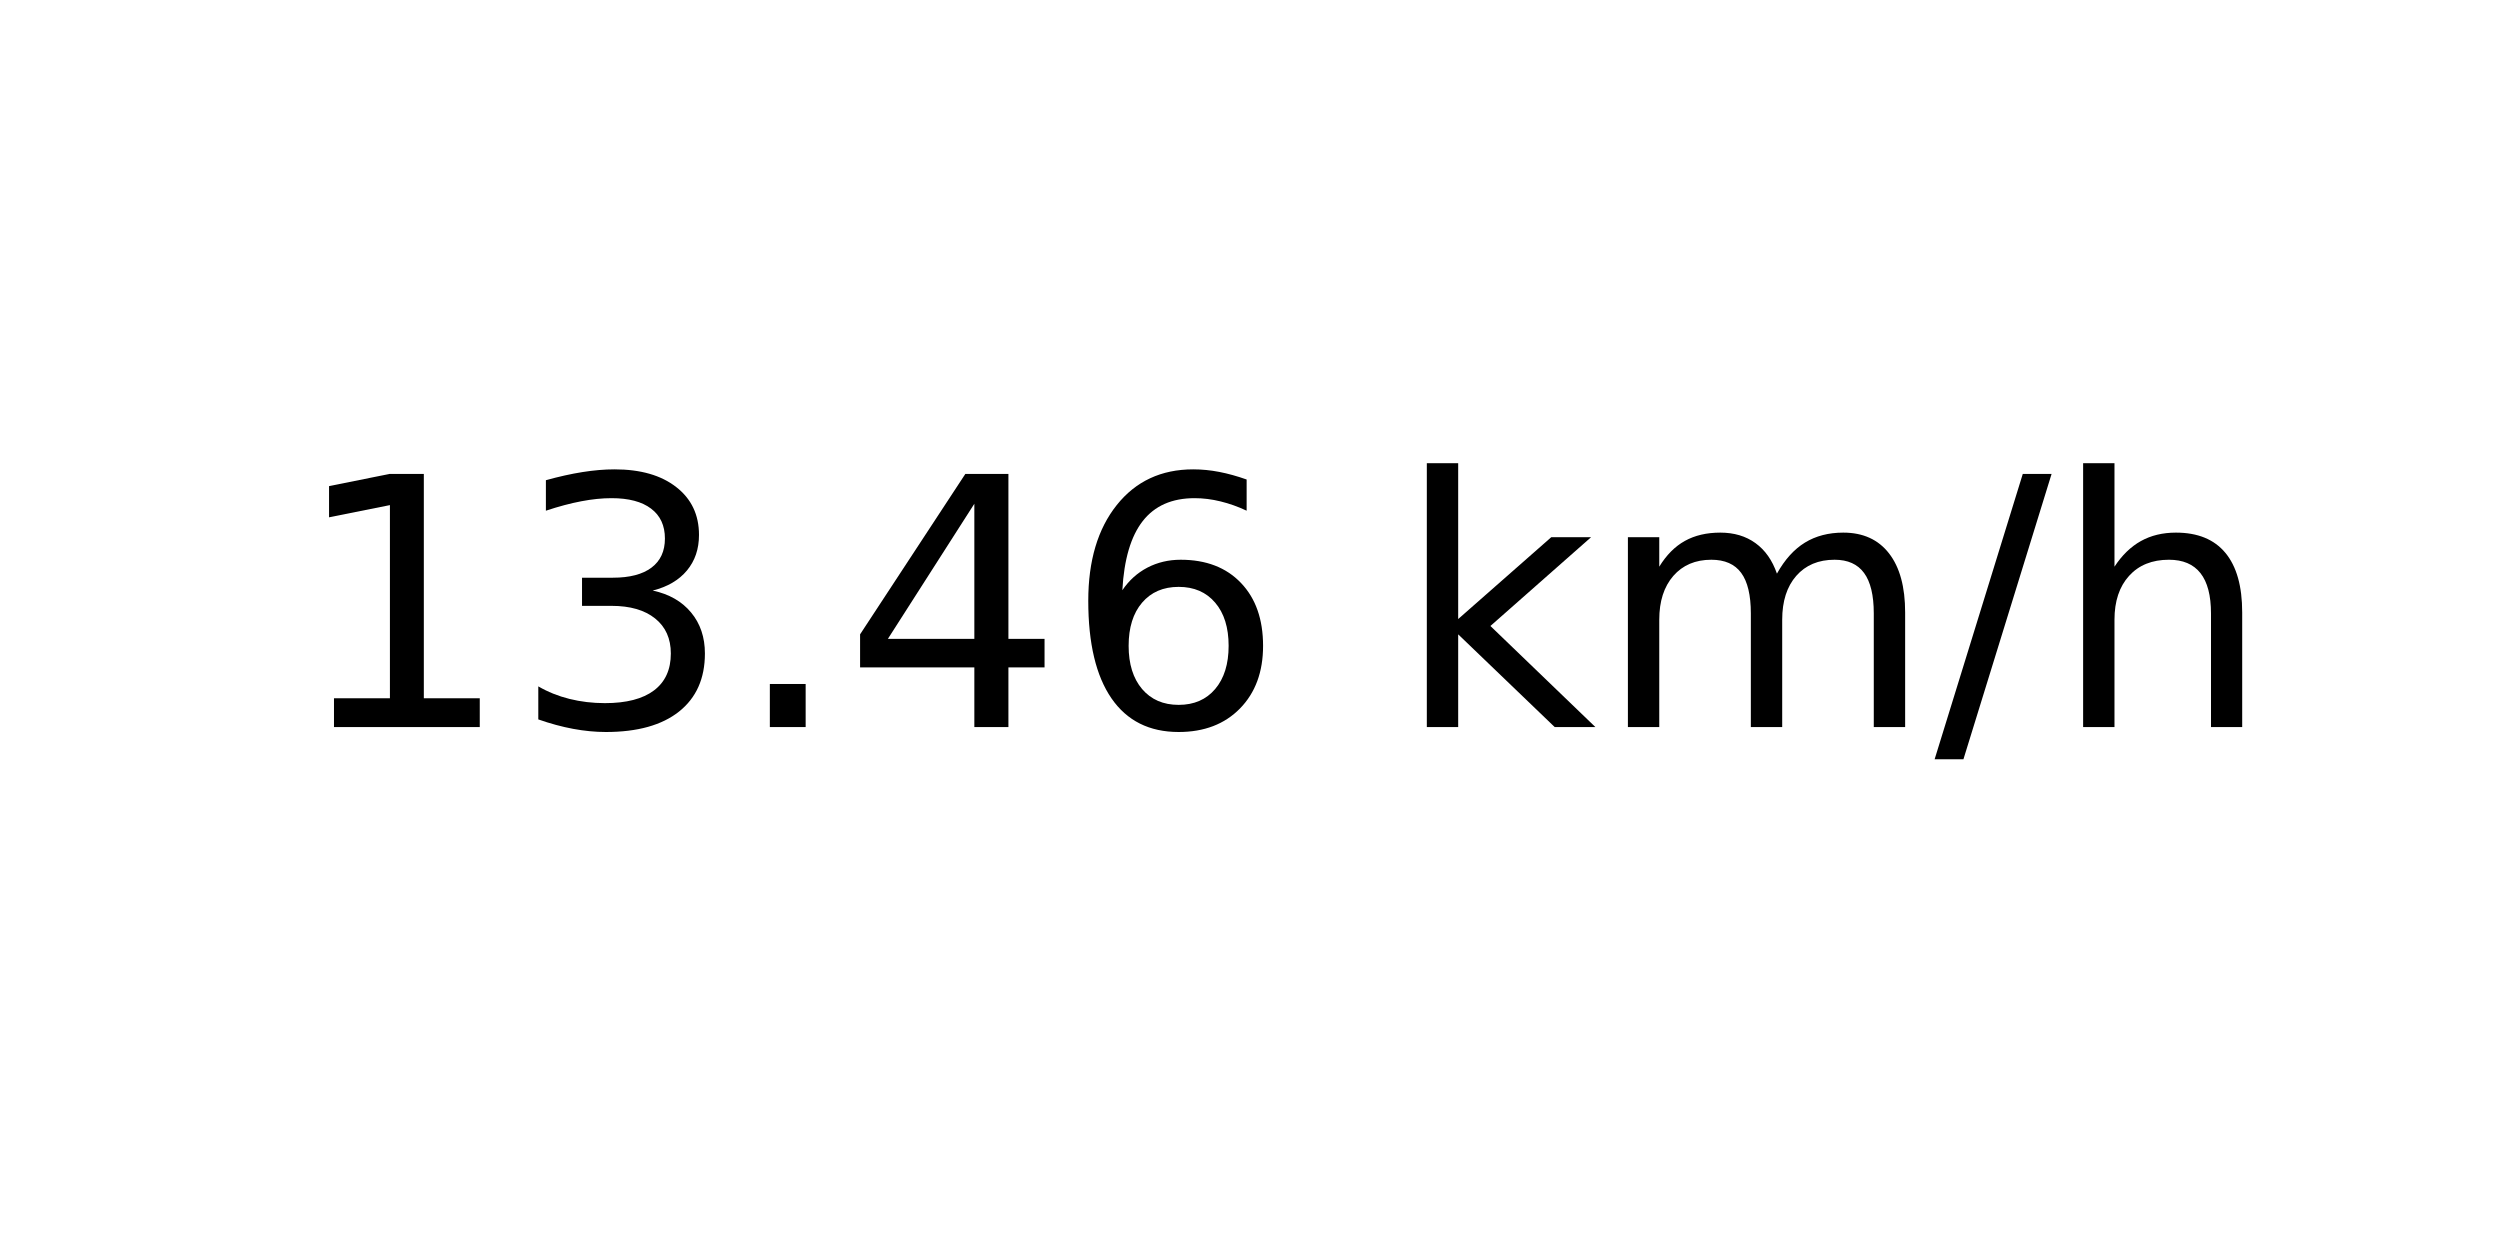
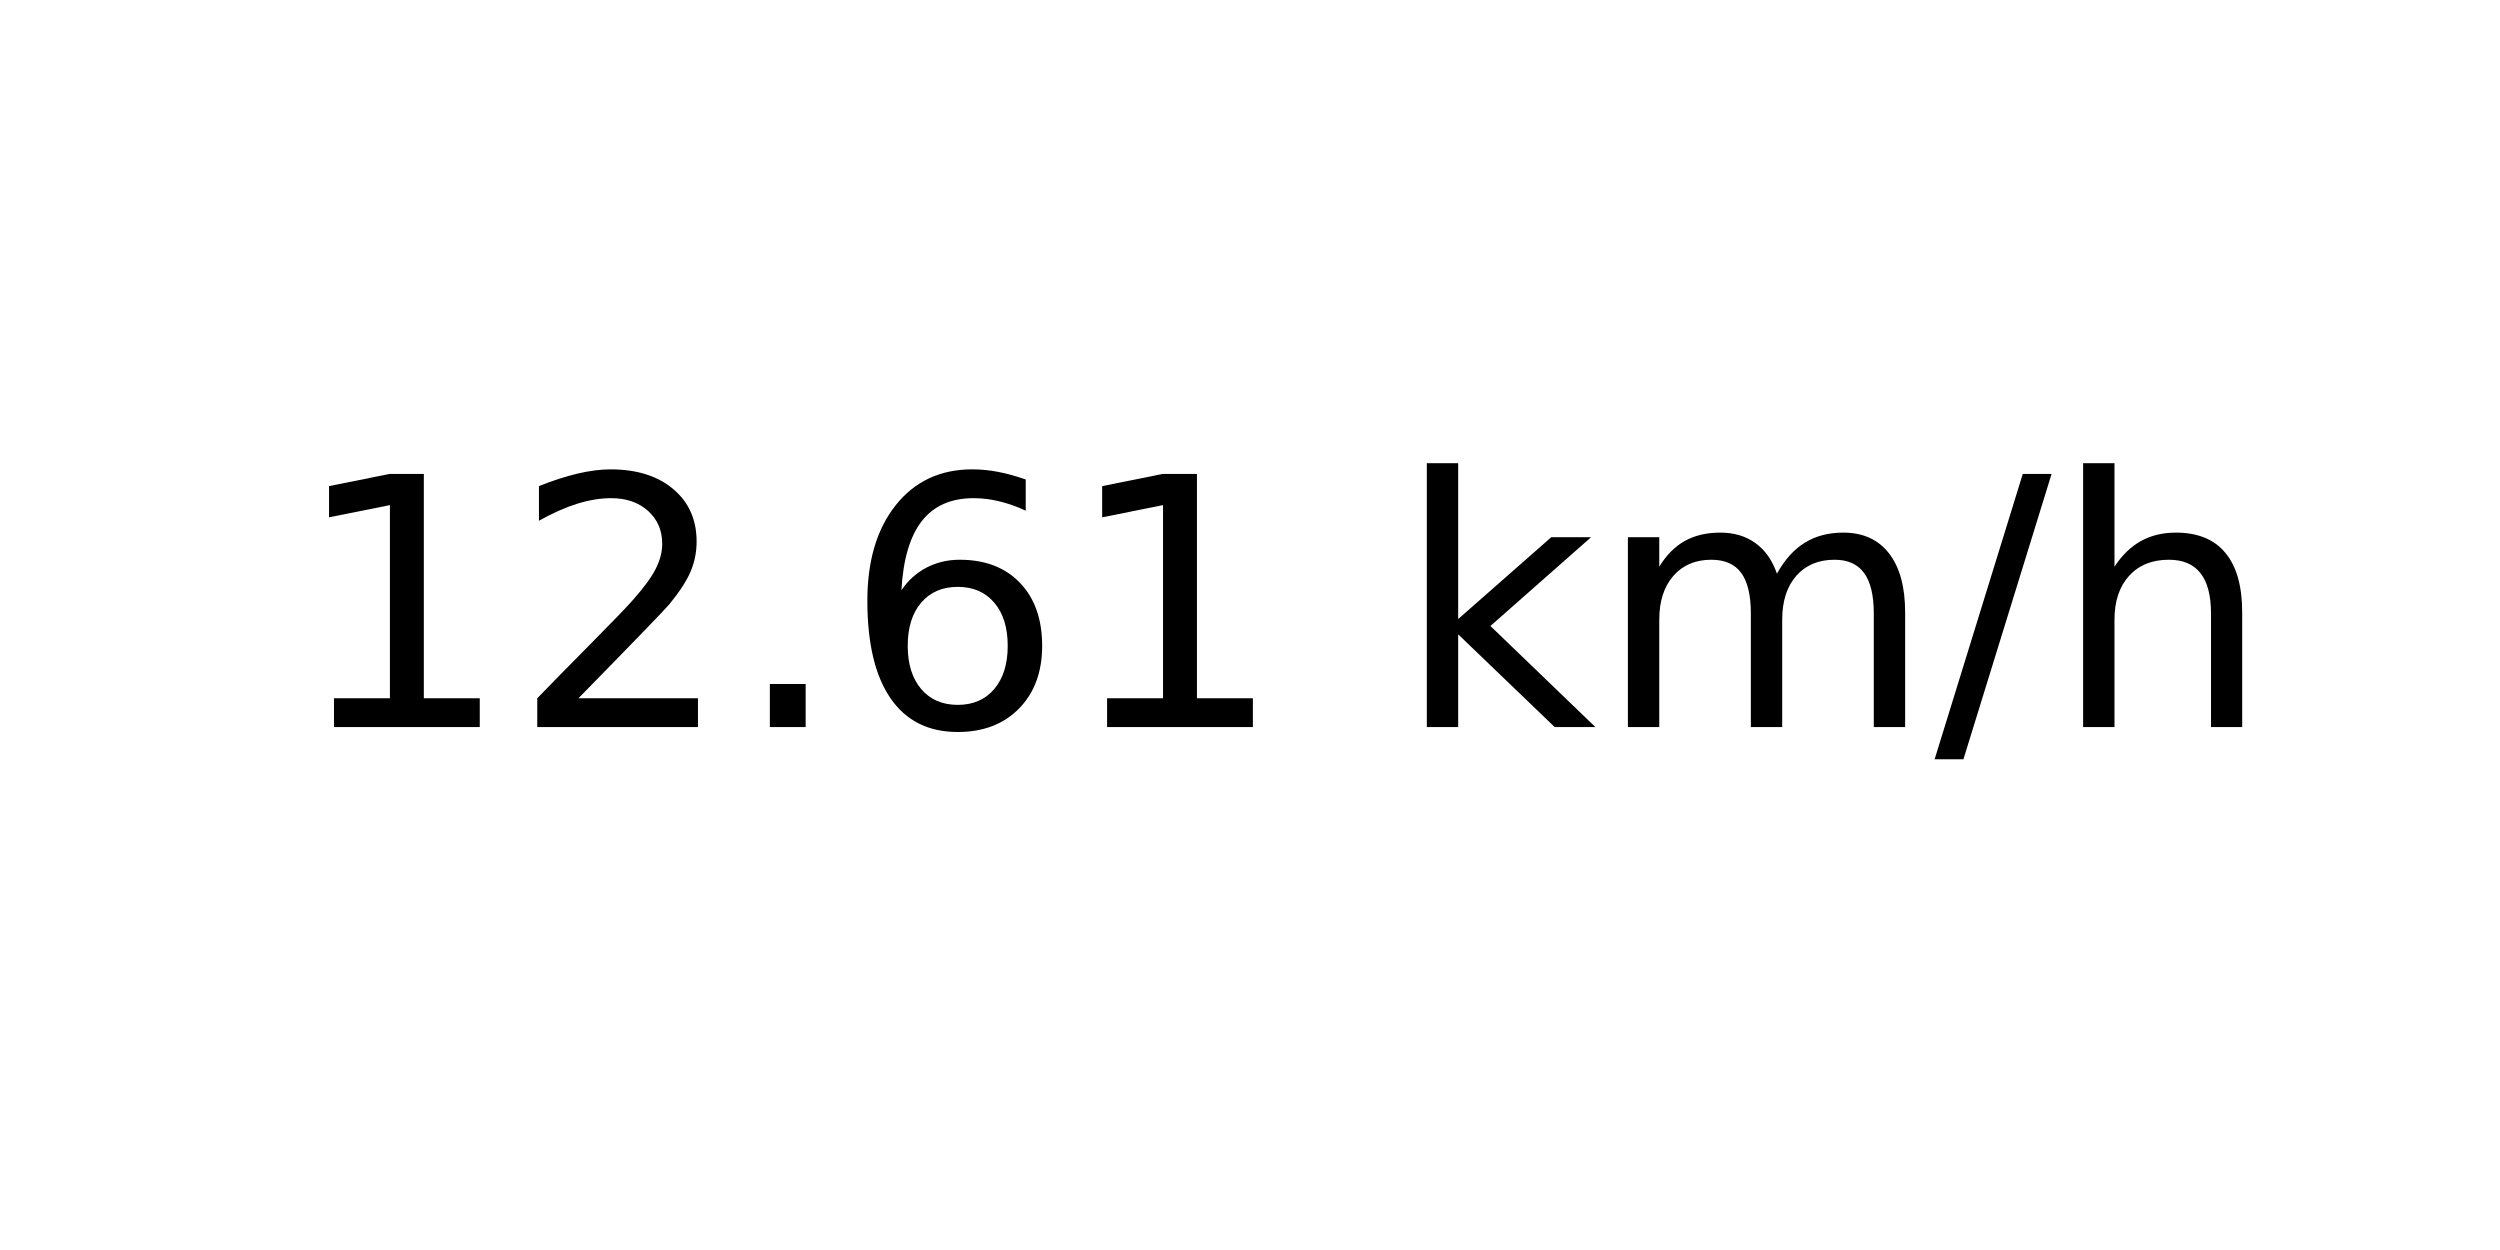
<svg xmlns="http://www.w3.org/2000/svg" xmlns:xlink="http://www.w3.org/1999/xlink" width="72pt" height="36pt" viewBox="0 0 72 36" version="1.1">
  <defs>
    <style type="text/css">*{stroke-linejoin: round; stroke-linecap: butt}</style>
  </defs>
  <g id="figure_1">
    <g id="axes_1">
      <g id="text_1">
        <g transform="translate(8.378125 20.93937) scale(0.1 -0.1)">
          <defs>
            <path id="DejaVuSans-31" d="M 794 531  L 1825 531  L 1825 4091  L 703 3866  L 703 4441  L 1819 4666  L 2450 4666  L 2450 531  L 3481 531  L 3481 0  L 794 0  L 794 531  z " transform="scale(0.015625)" />
-             <path id="DejaVuSans-33" d="M 2597 2516  Q 3050 2419 3304 2112  Q 3559 1806 3559 1356  Q 3559 666 3084 287  Q 2609 -91 1734 -91  Q 1441 -91 1130 -33  Q 819 25 488 141  L 488 750  Q 750 597 1062 519  Q 1375 441 1716 441  Q 2309 441 2620 675  Q 2931 909 2931 1356  Q 2931 1769 2642 2001  Q 2353 2234 1838 2234  L 1294 2234  L 1294 2753  L 1863 2753  Q 2328 2753 2575 2939  Q 2822 3125 2822 3475  Q 2822 3834 2567 4026  Q 2313 4219 1838 4219  Q 1578 4219 1281 4162  Q 984 4106 628 3988  L 628 4550  Q 988 4650 1302 4700  Q 1616 4750 1894 4750  Q 2613 4750 3031 4423  Q 3450 4097 3450 3541  Q 3450 3153 3228 2886  Q 3006 2619 2597 2516  z " transform="scale(0.015625)" />
+             <path id="DejaVuSans-32" d="M 1228 531  L 3431 531  L 3431 0  L 469 0  L 469 531  Q 828 903 1448 1529  Q 2069 2156 2228 2338  Q 2531 2678 2651 2914  Q 2772 3150 2772 3378  Q 2772 3750 2511 3984  Q 2250 4219 1831 4219  Q 1534 4219 1204 4116  Q 875 4013 500 3803  L 500 4441  Q 881 4594 1212 4672  Q 1544 4750 1819 4750  Q 2544 4750 2975 4387  Q 3406 4025 3406 3419  Q 3406 3131 3298 2873  Q 3191 2616 2906 2266  Q 2828 2175 2409 1742  Q 1991 1309 1228 531  z " transform="scale(0.015625)" />
            <path id="DejaVuSans-2e" d="M 684 794  L 1344 794  L 1344 0  L 684 0  L 684 794  z " transform="scale(0.015625)" />
-             <path id="DejaVuSans-34" d="M 2419 4116  L 825 1625  L 2419 1625  L 2419 4116  z M 2253 4666  L 3047 4666  L 3047 1625  L 3713 1625  L 3713 1100  L 3047 1100  L 3047 0  L 2419 0  L 2419 1100  L 313 1100  L 313 1709  L 2253 4666  z " transform="scale(0.015625)" />
            <path id="DejaVuSans-36" d="M 2113 2584  Q 1688 2584 1439 2293  Q 1191 2003 1191 1497  Q 1191 994 1439 701  Q 1688 409 2113 409  Q 2538 409 2786 701  Q 3034 994 3034 1497  Q 3034 2003 2786 2293  Q 2538 2584 2113 2584  z M 3366 4563  L 3366 3988  Q 3128 4100 2886 4159  Q 2644 4219 2406 4219  Q 1781 4219 1451 3797  Q 1122 3375 1075 2522  Q 1259 2794 1537 2939  Q 1816 3084 2150 3084  Q 2853 3084 3261 2657  Q 3669 2231 3669 1497  Q 3669 778 3244 343  Q 2819 -91 2113 -91  Q 1303 -91 875 529  Q 447 1150 447 2328  Q 447 3434 972 4092  Q 1497 4750 2381 4750  Q 2619 4750 2861 4703  Q 3103 4656 3366 4563  z " transform="scale(0.015625)" />
            <path id="DejaVuSans-20" transform="scale(0.015625)" />
            <path id="DejaVuSans-6b" d="M 581 4863  L 1159 4863  L 1159 1991  L 2875 3500  L 3609 3500  L 1753 1863  L 3688 0  L 2938 0  L 1159 1709  L 1159 0  L 581 0  L 581 4863  z " transform="scale(0.015625)" />
            <path id="DejaVuSans-6d" d="M 3328 2828  Q 3544 3216 3844 3400  Q 4144 3584 4550 3584  Q 5097 3584 5394 3201  Q 5691 2819 5691 2113  L 5691 0  L 5113 0  L 5113 2094  Q 5113 2597 4934 2840  Q 4756 3084 4391 3084  Q 3944 3084 3684 2787  Q 3425 2491 3425 1978  L 3425 0  L 2847 0  L 2847 2094  Q 2847 2600 2669 2842  Q 2491 3084 2119 3084  Q 1678 3084 1418 2786  Q 1159 2488 1159 1978  L 1159 0  L 581 0  L 581 3500  L 1159 3500  L 1159 2956  Q 1356 3278 1631 3431  Q 1906 3584 2284 3584  Q 2666 3584 2933 3390  Q 3200 3197 3328 2828  z " transform="scale(0.015625)" />
            <path id="DejaVuSans-2f" d="M 1625 4666  L 2156 4666  L 531 -594  L 0 -594  L 1625 4666  z " transform="scale(0.015625)" />
            <path id="DejaVuSans-68" d="M 3513 2113  L 3513 0  L 2938 0  L 2938 2094  Q 2938 2591 2744 2837  Q 2550 3084 2163 3084  Q 1697 3084 1428 2787  Q 1159 2491 1159 1978  L 1159 0  L 581 0  L 581 4863  L 1159 4863  L 1159 2956  Q 1366 3272 1645 3428  Q 1925 3584 2291 3584  Q 2894 3584 3203 3211  Q 3513 2838 3513 2113  z " transform="scale(0.015625)" />
          </defs>
          <use xlink:href="#DejaVuSans-31" />
-           <use xlink:href="#DejaVuSans-33" x="63.623" />
+           <use xlink:href="#DejaVuSans-32" x="63.623" />
          <use xlink:href="#DejaVuSans-2e" x="127.246" />
-           <use xlink:href="#DejaVuSans-34" x="159.033" />
-           <use xlink:href="#DejaVuSans-36" x="222.656" />
+           <use xlink:href="#DejaVuSans-36" x="159.033" />
+           <use xlink:href="#DejaVuSans-31" x="222.656" />
          <use xlink:href="#DejaVuSans-20" x="286.279" />
          <use xlink:href="#DejaVuSans-6b" x="318.066" />
          <use xlink:href="#DejaVuSans-6d" x="375.977" />
          <use xlink:href="#DejaVuSans-2f" x="473.389" />
          <use xlink:href="#DejaVuSans-68" x="507.08" />
        </g>
      </g>
    </g>
  </g>
</svg>
